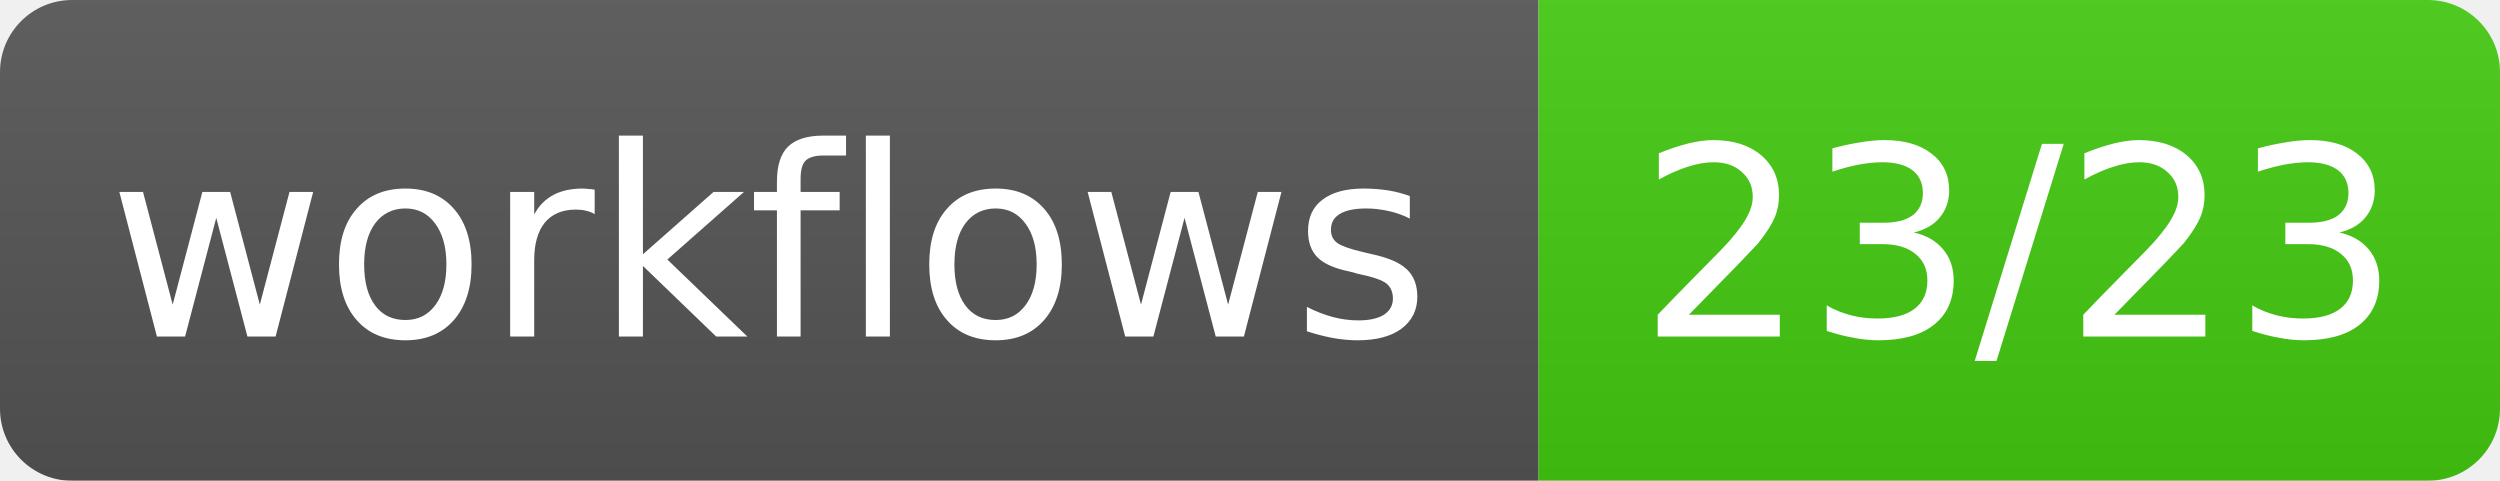
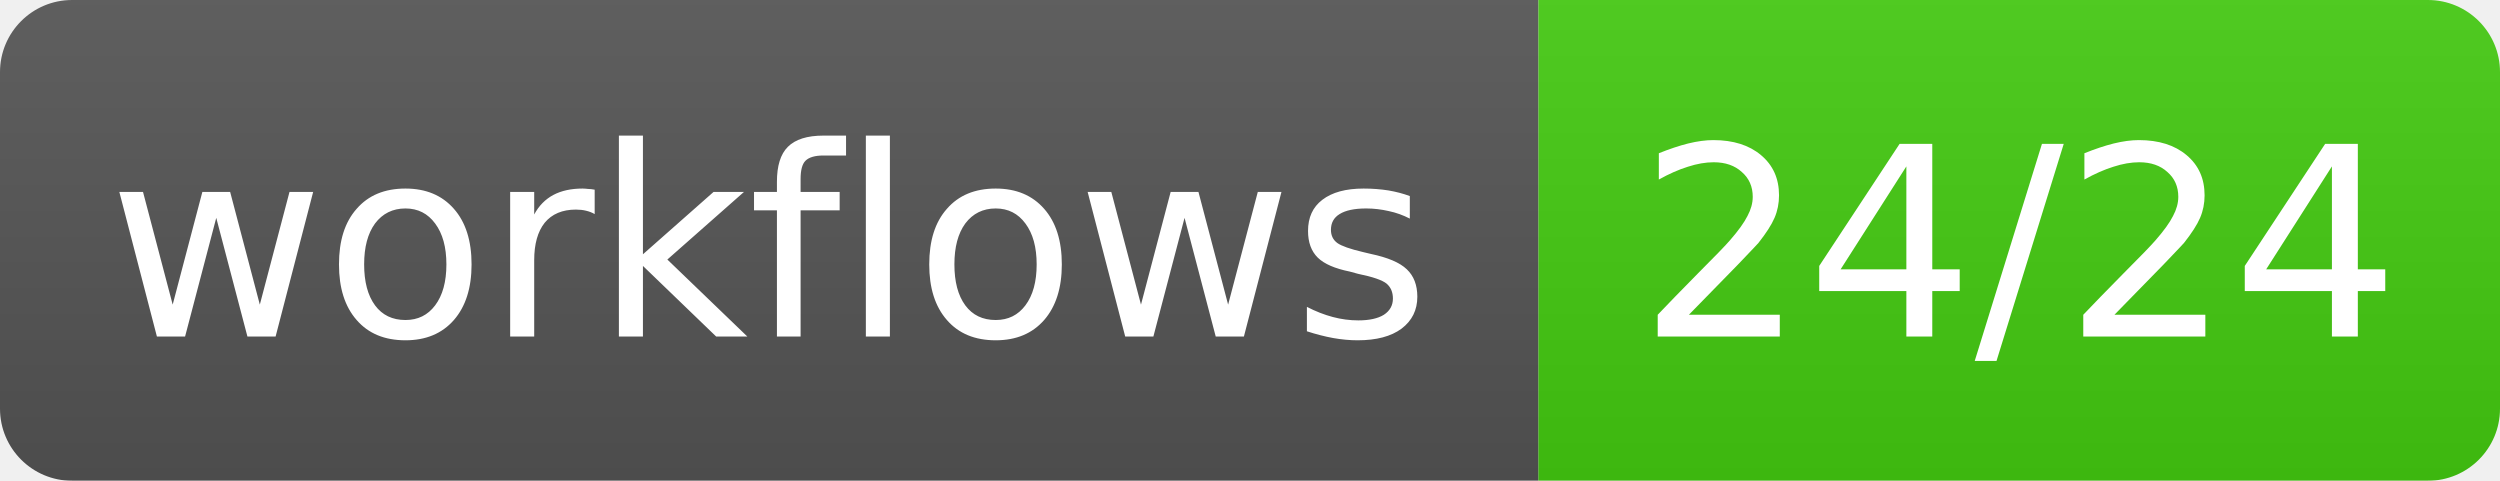
- <svg xmlns="http://www.w3.org/2000/svg" width="104" height="20" role="img" aria-label="workflows: 23/23">
+ <svg xmlns="http://www.w3.org/2000/svg" width="104" height="20" role="img" aria-label="workflows: 24/24">
  <linearGradient id="s" x2="0" y2="100%">
    <stop offset="0" stop-color="#bbb" stop-opacity=".1" />
    <stop offset="1" stop-opacity=".1" />
  </linearGradient>
  <mask id="m">
    <rect width="104" height="20" rx="3" fill="#fff" />
  </mask>
  <g mask="url(#m)">
    <rect width="64" height="20" fill="#555" />
    <rect x="64" width="40" height="20" fill="#4c1" />
    <rect width="104" height="20" fill="url(#s)" />
  </g>
  <g fill="#fff" text-anchor="middle" font-family="Verdana,Geneva,DejaVu Sans,sans-serif" font-size="11">
    <text x="32.0" y="14">workflows</text>
-     <text x="84.0" y="14">23/23</text>
+     <text x="84.0" y="14">24/24</text>
  </g>
</svg>
